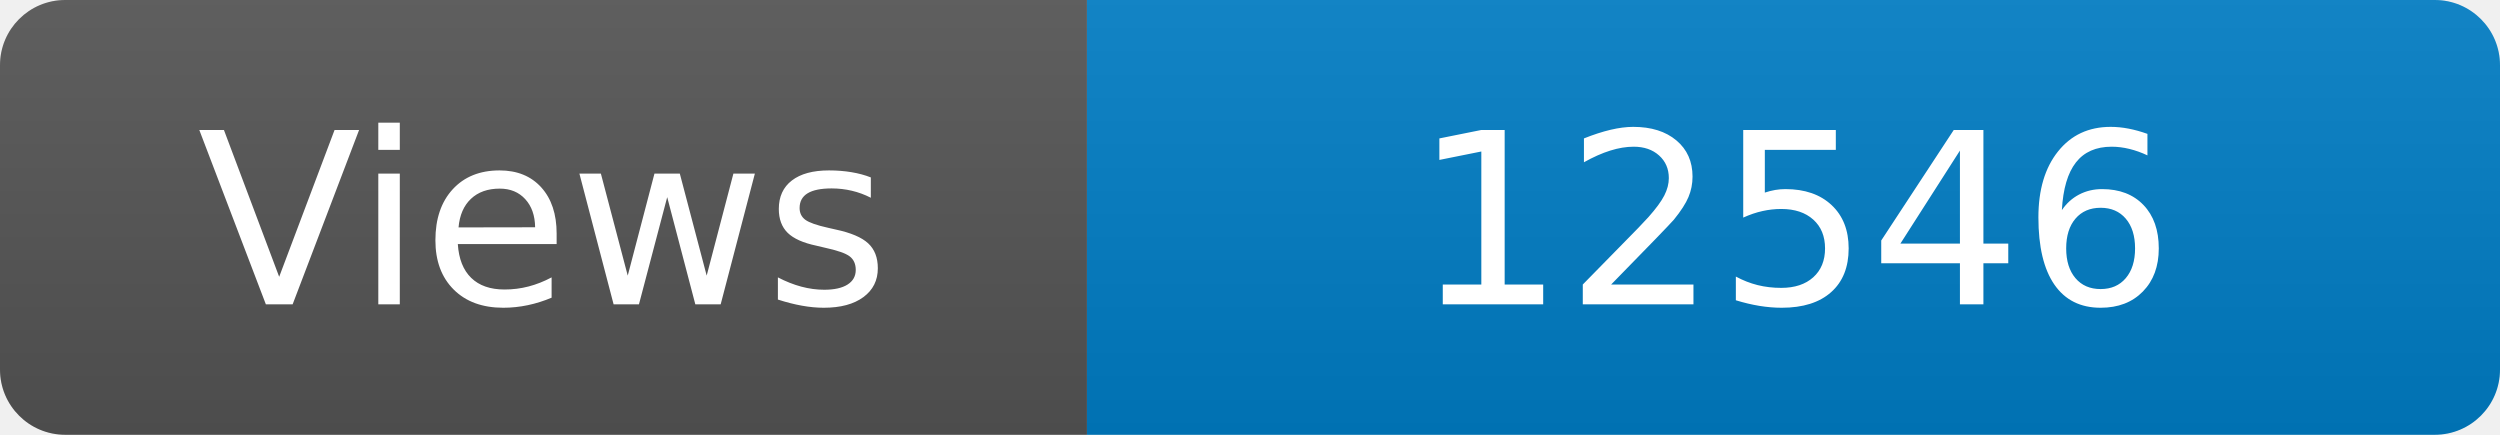
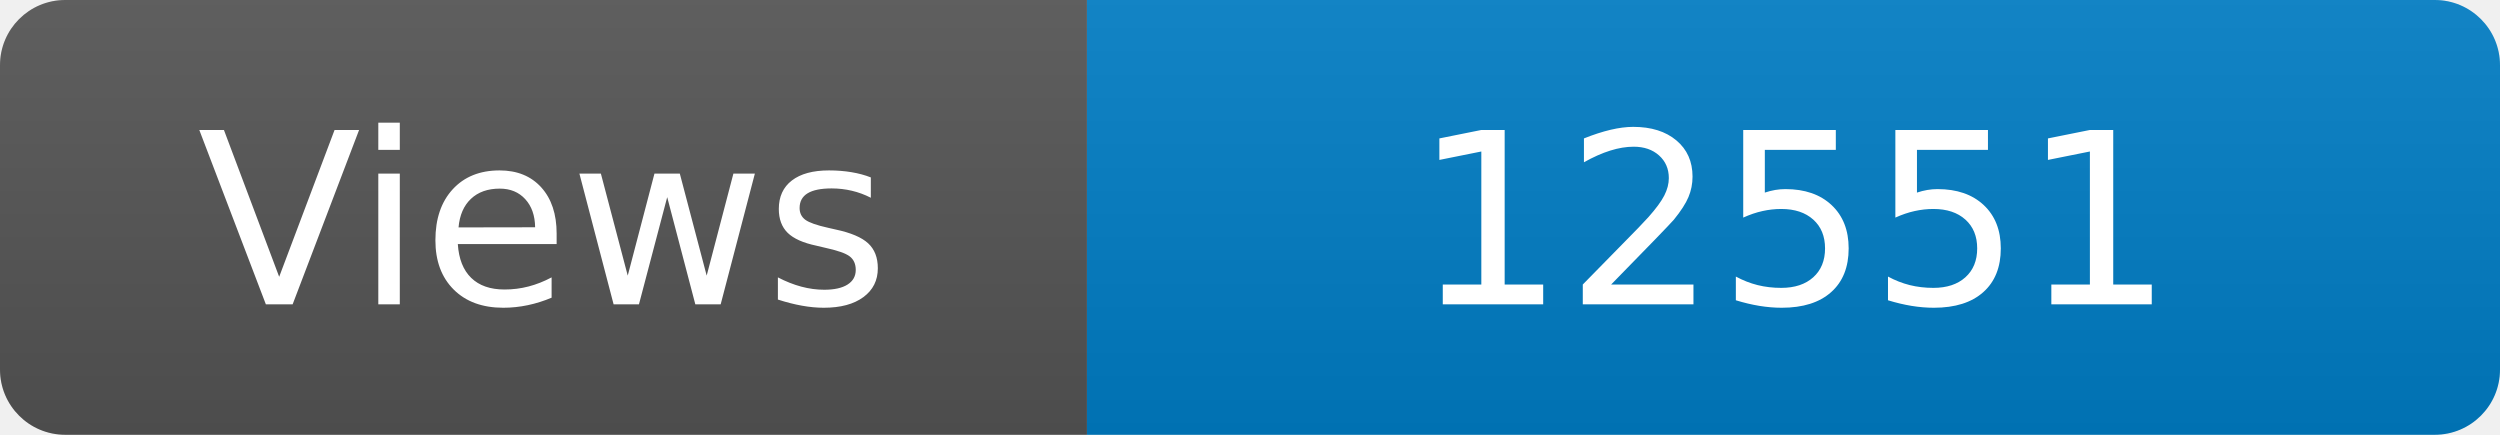
<svg xmlns="http://www.w3.org/2000/svg" width="115" height="20" role="img" aria-label="Maintained?: yes">
  <linearGradient id="s" x2="0" y2="100%">
    <stop offset="0" stop-color="#bbb" stop-opacity=".1" />
    <stop offset="1" stop-opacity=".1" />
  </linearGradient>
  <clipPath id="r">
    <rect width="115" height="20" rx="3" fill="#fff" />
  </clipPath>
  <g clip-path="url(#r)">
    <rect width="50" height="20" fill="#555" />
    <rect x="50" width="160" height="20" fill="#007ec6" />
    <rect width="115" height="20" fill="url(#s)" />
  </g>
  <g fill="#fff" text-anchor="middle" font-family="Verdana,Geneva,DejaVu Sans,sans-serif" font-size="110">
    <text x="250" y="140" transform="scale(.1)" fill="#fff">Views</text>
-     <text x="825" y="140" transform="scale(.1)" fill="#fff">12546</text>
+     <text x="825" y="140" transform="scale(.1)" fill="#fff">12551</text>
  </g>
</svg>
